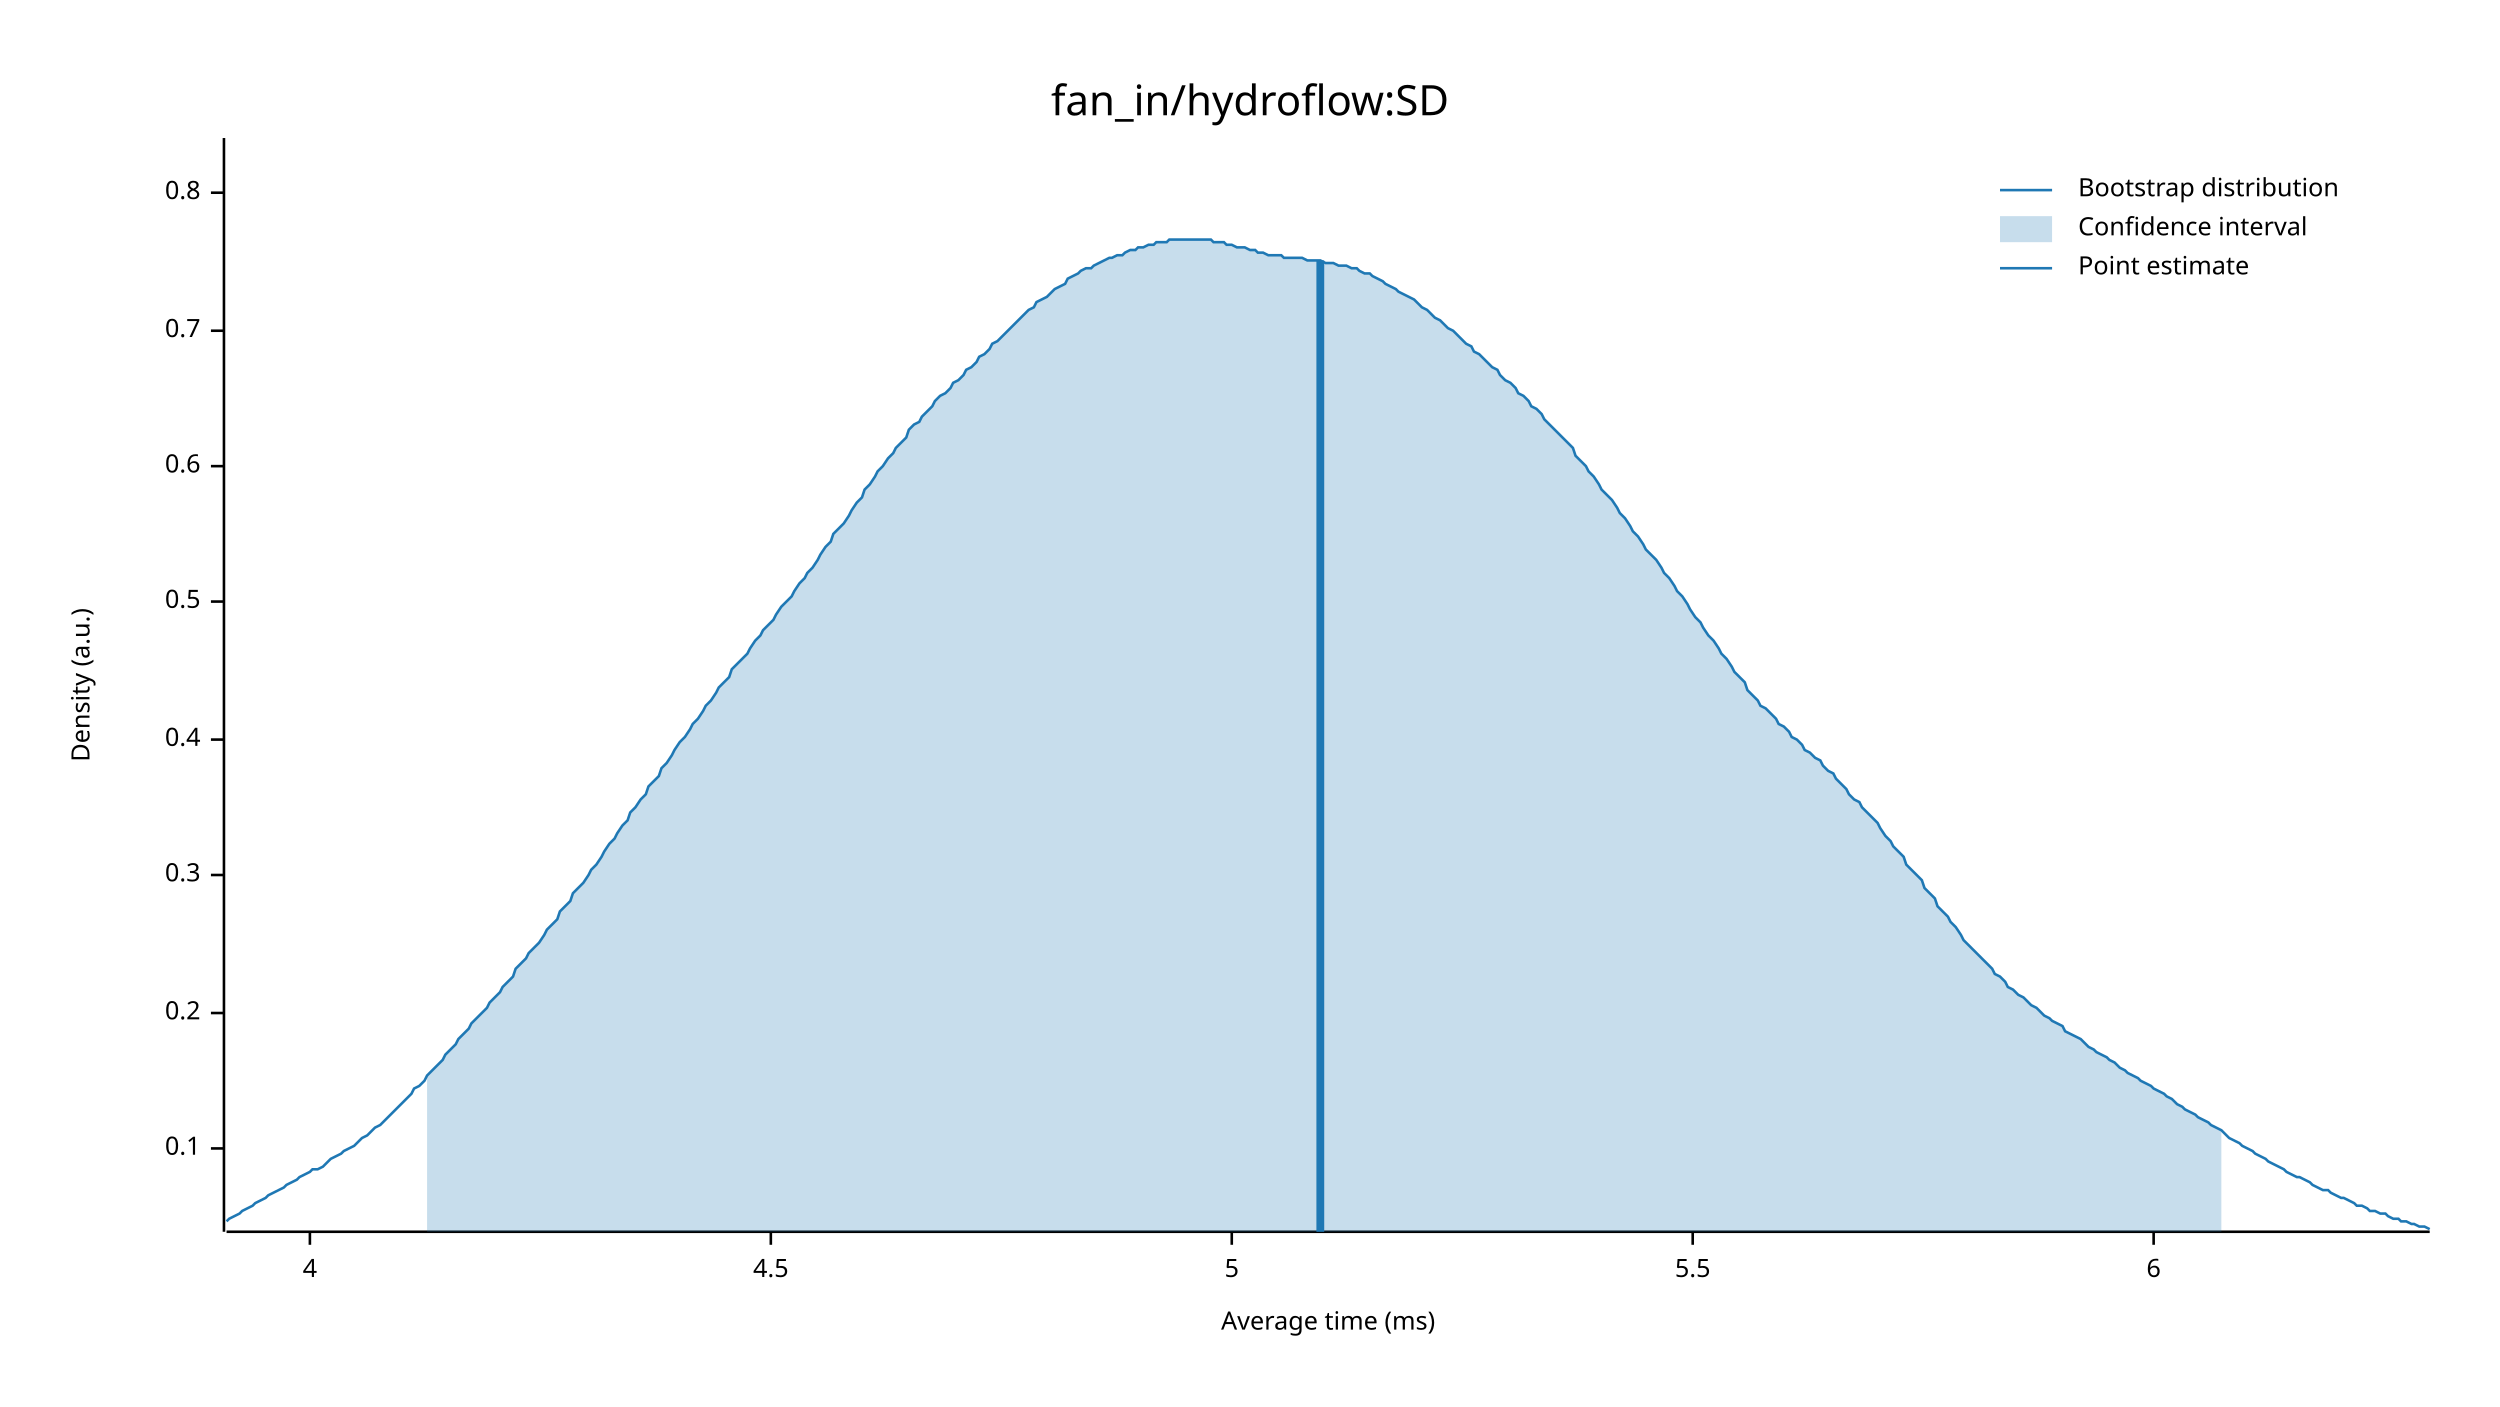
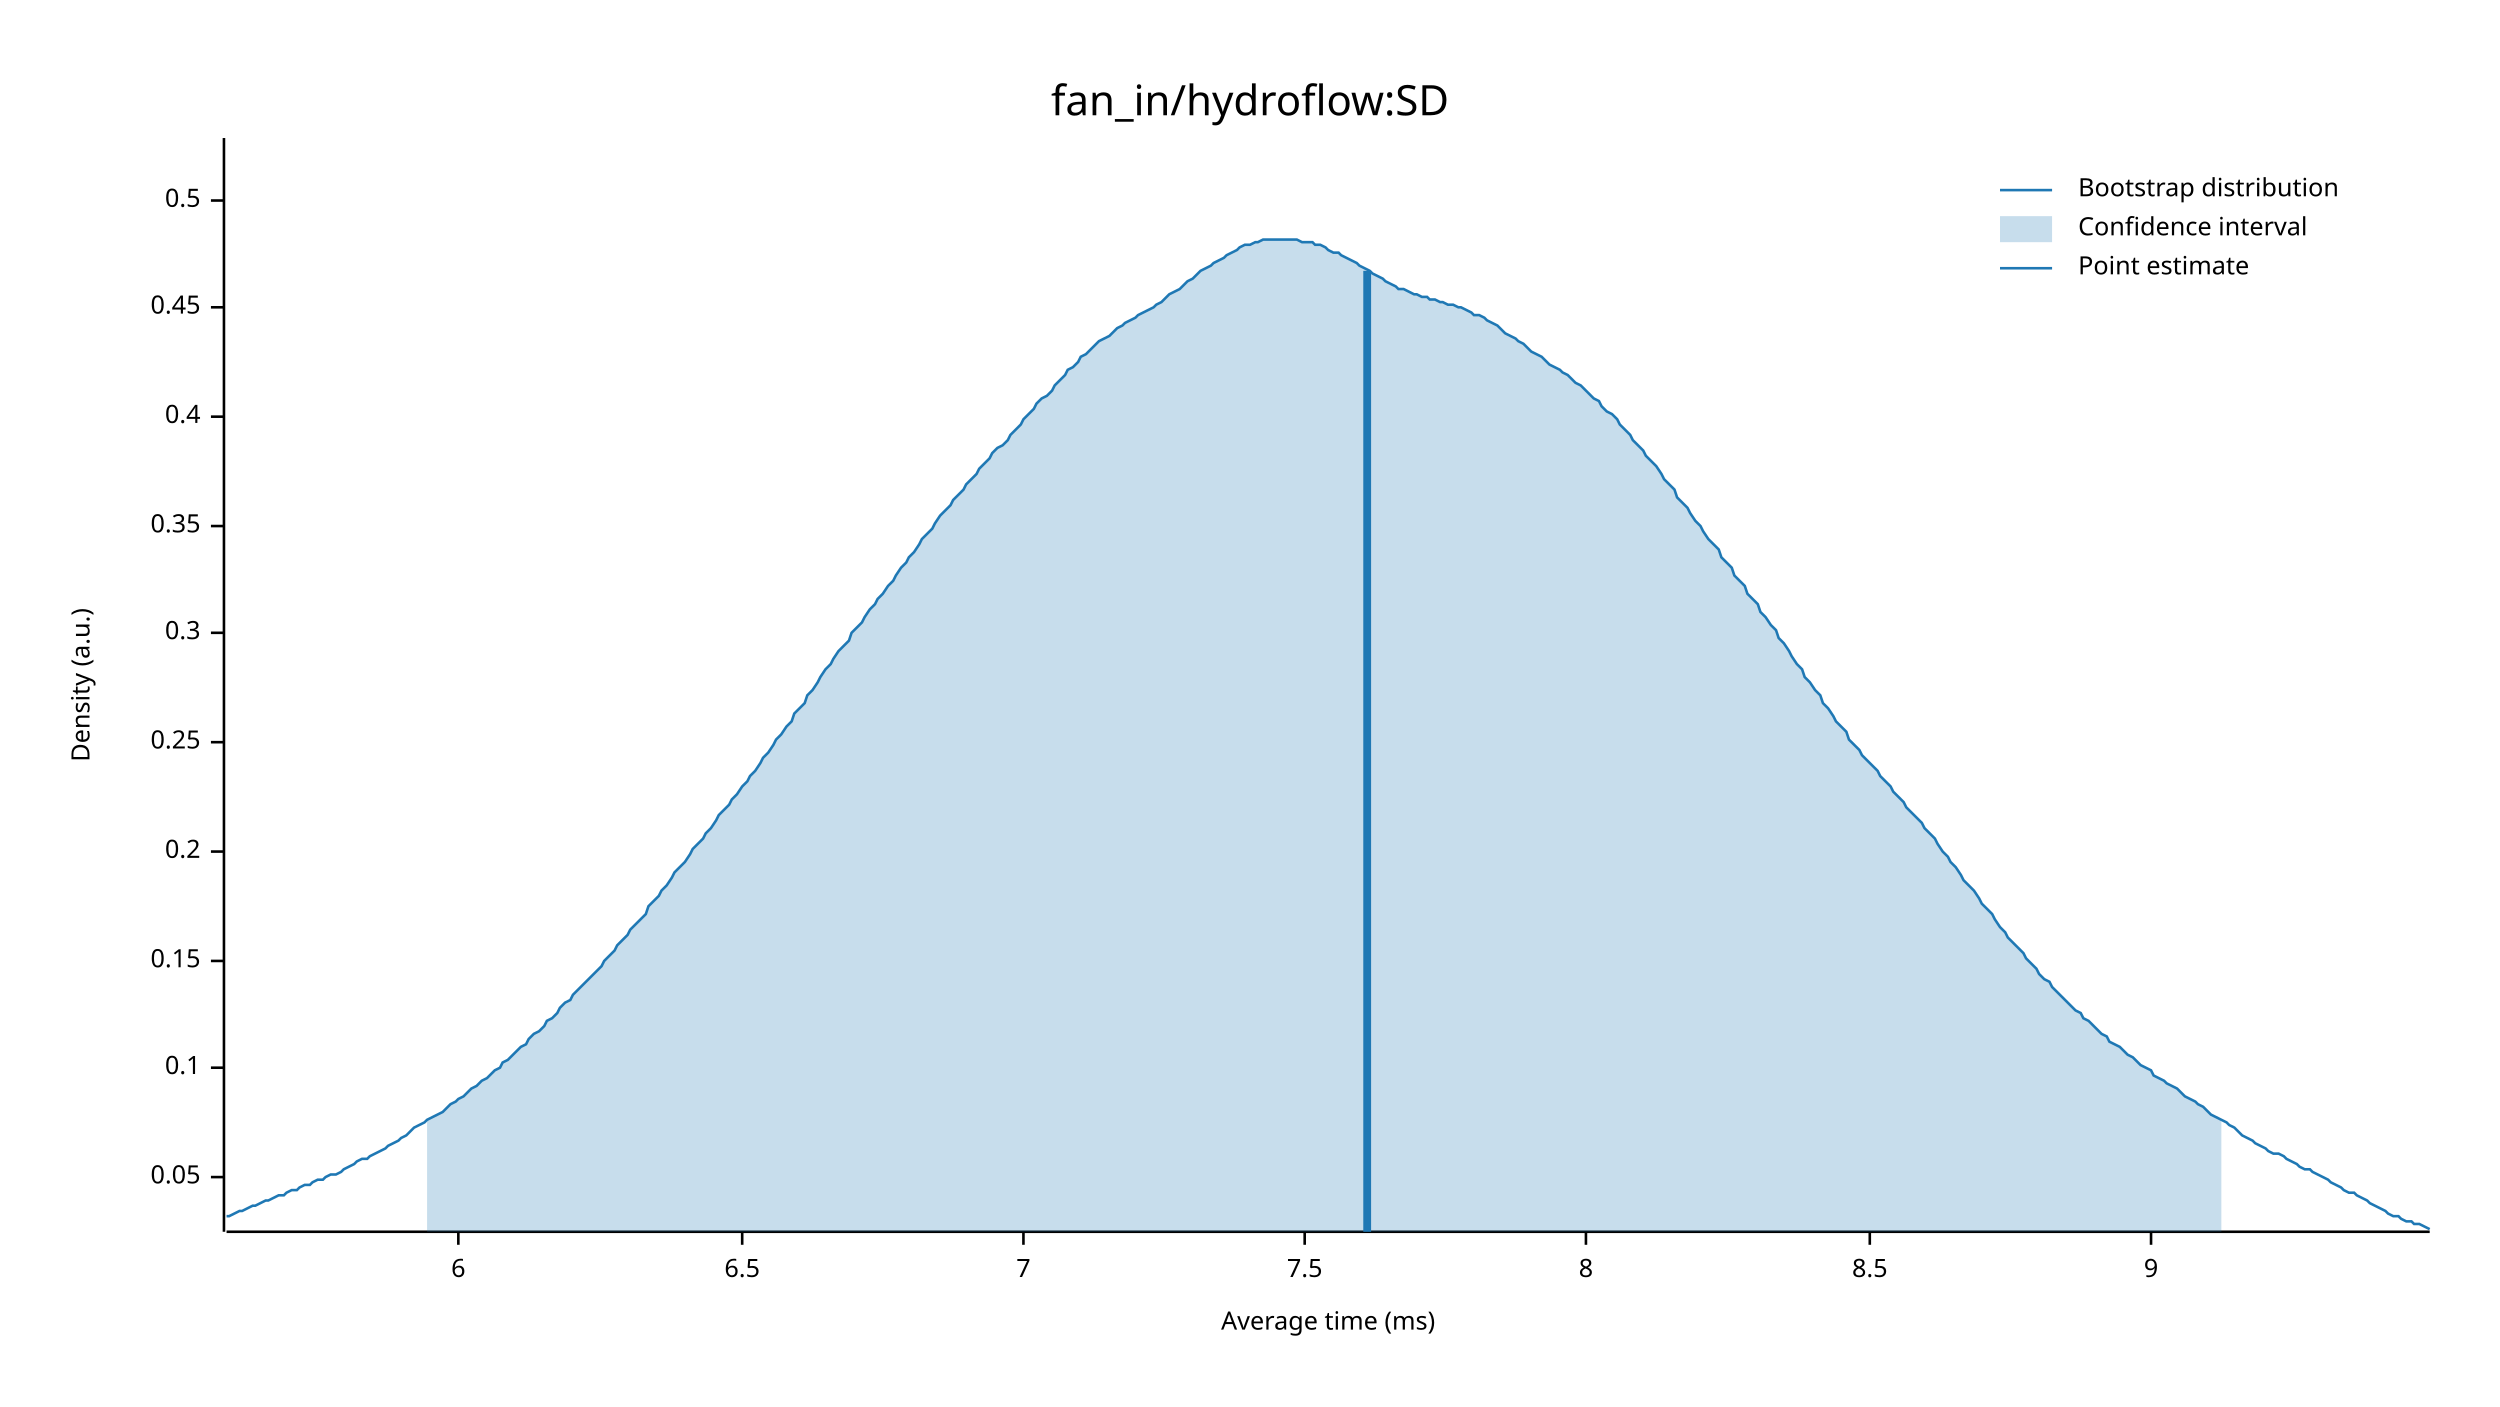
<svg xmlns="http://www.w3.org/2000/svg" width="960" height="540" viewBox="0 0 960 540">
  <text x="480" y="32" dy="0.76em" text-anchor="middle" font-family="sans-serif" font-size="16.129" opacity="1" fill="#000000">
fan_in/hydroflow:SD
</text>
  <text x="27" y="263" dy="0.76em" text-anchor="middle" font-family="sans-serif" font-size="9.677" opacity="1" fill="#000000" transform="rotate(270, 27, 263)">
Density (a.u.)
</text>
  <text x="510" y="513" dy="-0.5ex" text-anchor="middle" font-family="sans-serif" font-size="9.677" opacity="1" fill="#000000">
Average time (ms)
</text>
  <polyline fill="none" opacity="1" stroke="#000000" stroke-width="1" points="86,53 86,473 " />
-   <text x="77" y="441" dy="0.5ex" text-anchor="end" font-family="sans-serif" font-size="9.677" opacity="1" fill="#000000">
+   <text x="77" y="452" dy="0.5ex" text-anchor="end" font-family="sans-serif" font-size="9.677" opacity="1" fill="#000000">
+ 0.05
+ </text>
+   <polyline fill="none" opacity="1" stroke="#000000" stroke-width="1" points="81,452 86,452 " />
+   <text x="77" y="410" dy="0.5ex" text-anchor="end" font-family="sans-serif" font-size="9.677" opacity="1" fill="#000000">
0.1
</text>
-   <polyline fill="none" opacity="1" stroke="#000000" stroke-width="1" points="81,441 86,441 " />
-   <text x="77" y="389" dy="0.5ex" text-anchor="end" font-family="sans-serif" font-size="9.677" opacity="1" fill="#000000">
+   <polyline fill="none" opacity="1" stroke="#000000" stroke-width="1" points="81,410 86,410 " />
+   <text x="77" y="369" dy="0.5ex" text-anchor="end" font-family="sans-serif" font-size="9.677" opacity="1" fill="#000000">
+ 0.15
+ </text>
+   <polyline fill="none" opacity="1" stroke="#000000" stroke-width="1" points="81,369 86,369 " />
+   <text x="77" y="327" dy="0.5ex" text-anchor="end" font-family="sans-serif" font-size="9.677" opacity="1" fill="#000000">
0.2
</text>
-   <polyline fill="none" opacity="1" stroke="#000000" stroke-width="1" points="81,389 86,389 " />
-   <text x="77" y="336" dy="0.5ex" text-anchor="end" font-family="sans-serif" font-size="9.677" opacity="1" fill="#000000">
+   <polyline fill="none" opacity="1" stroke="#000000" stroke-width="1" points="81,327 86,327 " />
+   <text x="77" y="285" dy="0.5ex" text-anchor="end" font-family="sans-serif" font-size="9.677" opacity="1" fill="#000000">
+ 0.25
+ </text>
+   <polyline fill="none" opacity="1" stroke="#000000" stroke-width="1" points="81,285 86,285 " />
+   <text x="77" y="243" dy="0.5ex" text-anchor="end" font-family="sans-serif" font-size="9.677" opacity="1" fill="#000000">
0.3
</text>
-   <polyline fill="none" opacity="1" stroke="#000000" stroke-width="1" points="81,336 86,336 " />
-   <text x="77" y="284" dy="0.5ex" text-anchor="end" font-family="sans-serif" font-size="9.677" opacity="1" fill="#000000">
+   <polyline fill="none" opacity="1" stroke="#000000" stroke-width="1" points="81,243 86,243 " />
+   <text x="77" y="202" dy="0.5ex" text-anchor="end" font-family="sans-serif" font-size="9.677" opacity="1" fill="#000000">
+ 0.35
+ </text>
+   <polyline fill="none" opacity="1" stroke="#000000" stroke-width="1" points="81,202 86,202 " />
+   <text x="77" y="160" dy="0.5ex" text-anchor="end" font-family="sans-serif" font-size="9.677" opacity="1" fill="#000000">
0.4
</text>
-   <polyline fill="none" opacity="1" stroke="#000000" stroke-width="1" points="81,284 86,284 " />
-   <text x="77" y="231" dy="0.5ex" text-anchor="end" font-family="sans-serif" font-size="9.677" opacity="1" fill="#000000">
+   <polyline fill="none" opacity="1" stroke="#000000" stroke-width="1" points="81,160 86,160 " />
+   <text x="77" y="118" dy="0.5ex" text-anchor="end" font-family="sans-serif" font-size="9.677" opacity="1" fill="#000000">
+ 0.45
+ </text>
+   <polyline fill="none" opacity="1" stroke="#000000" stroke-width="1" points="81,118 86,118 " />
+   <text x="77" y="77" dy="0.5ex" text-anchor="end" font-family="sans-serif" font-size="9.677" opacity="1" fill="#000000">
0.5
</text>
-   <polyline fill="none" opacity="1" stroke="#000000" stroke-width="1" points="81,231 86,231 " />
-   <text x="77" y="179" dy="0.5ex" text-anchor="end" font-family="sans-serif" font-size="9.677" opacity="1" fill="#000000">
- 0.6
- </text>
-   <polyline fill="none" opacity="1" stroke="#000000" stroke-width="1" points="81,179 86,179 " />
-   <text x="77" y="127" dy="0.5ex" text-anchor="end" font-family="sans-serif" font-size="9.677" opacity="1" fill="#000000">
- 0.7
- </text>
-   <polyline fill="none" opacity="1" stroke="#000000" stroke-width="1" points="81,127 86,127 " />
-   <text x="77" y="74" dy="0.5ex" text-anchor="end" font-family="sans-serif" font-size="9.677" opacity="1" fill="#000000">
- 0.8
- </text>
-   <polyline fill="none" opacity="1" stroke="#000000" stroke-width="1" points="81,74 86,74 " />
+   <polyline fill="none" opacity="1" stroke="#000000" stroke-width="1" points="81,77 86,77 " />
  <polyline fill="none" opacity="1" stroke="#000000" stroke-width="1" points="87,473 933,473 " />
-   <text x="119" y="483" dy="0.76em" text-anchor="middle" font-family="sans-serif" font-size="9.677" opacity="1" fill="#000000">
- 4
- </text>
-   <polyline fill="none" opacity="1" stroke="#000000" stroke-width="1" points="119,473 119,478 " />
-   <text x="296" y="483" dy="0.76em" text-anchor="middle" font-family="sans-serif" font-size="9.677" opacity="1" fill="#000000">
- 4.5
- </text>
-   <polyline fill="none" opacity="1" stroke="#000000" stroke-width="1" points="296,473 296,478 " />
-   <text x="473" y="483" dy="0.76em" text-anchor="middle" font-family="sans-serif" font-size="9.677" opacity="1" fill="#000000">
- 5
- </text>
-   <polyline fill="none" opacity="1" stroke="#000000" stroke-width="1" points="473,473 473,478 " />
-   <text x="650" y="483" dy="0.76em" text-anchor="middle" font-family="sans-serif" font-size="9.677" opacity="1" fill="#000000">
- 5.5
- </text>
-   <polyline fill="none" opacity="1" stroke="#000000" stroke-width="1" points="650,473 650,478 " />
-   <text x="827" y="483" dy="0.76em" text-anchor="middle" font-family="sans-serif" font-size="9.677" opacity="1" fill="#000000">
+   <text x="176" y="483" dy="0.76em" text-anchor="middle" font-family="sans-serif" font-size="9.677" opacity="1" fill="#000000">
6
</text>
-   <polyline fill="none" opacity="1" stroke="#000000" stroke-width="1" points="827,473 827,478 " />
-   <polyline fill="none" opacity="1" stroke="#1F78B4" stroke-width="1" points="87,469 88,468 90,467 92,466 93,465 95,464 97,463 98,462 100,461 102,460 103,459 105,458 107,457 109,456 110,455 112,454 114,453 115,452 117,451 119,450 120,449 122,449 124,448 125,447 127,445 129,444 131,443 132,442 134,441 136,440 137,439 139,437 141,436 142,435 144,433 146,432 148,430 149,429 151,427 153,425 154,424 156,422 158,420 159,418 161,417 163,415 164,413 166,411 168,409 170,407 171,405 173,403 175,401 176,399 178,397 180,395 181,393 183,391 185,389 187,387 188,385 190,383 192,381 193,379 195,377 197,375 198,372 200,370 202,368 203,366 205,364 207,362 209,359 210,357 212,355 214,353 215,350 217,348 219,346 220,343 222,341 224,339 226,336 227,334 229,332 231,329 232,327 234,324 236,322 237,320 239,317 241,315 242,312 244,310 246,307 248,305 249,302 251,300 253,298 254,295 256,293 258,290 259,288 261,285 263,283 265,280 266,278 268,276 270,273 271,271 273,269 275,266 276,264 278,262 280,260 281,257 283,255 285,253 287,251 288,249 290,246 292,244 293,242 295,240 297,238 298,236 300,233 302,231 304,229 305,227 307,224 309,222 310,220 312,218 314,215 315,213 317,210 319,208 320,205 322,203 324,201 326,198 327,196 329,193 331,191 332,188 334,186 336,183 337,181 339,179 341,176 343,174 344,172 346,170 348,168 349,165 351,163 353,162 354,160 356,158 358,156 359,154 361,152 363,151 365,149 366,147 368,146 370,144 371,142 373,141 375,139 376,137 378,136 380,134 381,132 383,131 385,129 387,127 388,126 390,124 392,122 393,121 395,119 397,118 398,116 400,115 402,114 404,112 405,111 407,110 409,109 410,107 412,106 414,105 415,104 417,103 419,103 420,102 422,101 424,100 426,99 427,99 429,98 431,98 432,97 434,96 436,96 437,95 439,95 441,94 443,94 444,93 446,93 448,93 449,92 451,92 453,92 454,92 456,92 458,92 459,92 461,92 463,92 465,92 466,93 468,93 470,93 471,94 473,94 475,95 476,95 478,95 480,96 482,96 483,97 485,97 487,98 488,98 490,98 492,98 493,99 495,99 497,99 498,99 500,99 502,100 504,100 505,100 507,100 509,101 510,101 512,101 514,102 515,102 517,102 519,103 521,103 522,104 524,105 526,105 527,106 529,107 531,108 532,109 534,110 536,111 537,112 539,113 541,114 543,115 544,116 546,118 548,119 549,120 551,122 553,123 554,124 556,126 558,127 560,129 561,130 563,132 565,133 566,135 568,136 570,138 571,139 573,141 575,142 576,144 578,146 580,147 582,149 583,151 585,152 587,154 588,156 590,157 592,159 593,161 595,163 597,165 599,167 600,168 602,170 604,172 605,175 607,177 609,179 610,181 612,183 614,186 615,188 617,190 619,192 621,195 622,197 624,199 626,202 627,204 629,206 631,209 632,211 634,213 636,215 638,218 639,220 641,222 643,225 644,227 646,229 648,232 649,234 651,237 653,239 654,241 656,244 658,246 660,249 661,251 663,253 665,256 666,258 668,260 670,262 671,265 673,267 675,269 676,271 678,272 680,274 682,276 683,278 685,279 687,281 688,283 690,284 692,286 693,288 695,289 697,291 699,292 700,294 702,296 704,297 705,299 707,301 709,303 710,305 712,307 714,308 715,310 717,312 719,314 721,316 722,318 724,321 726,323 727,325 729,327 731,329 732,332 734,334 736,336 738,338 739,341 741,343 743,345 744,348 746,350 748,352 749,354 751,356 753,359 754,361 756,363 758,365 760,367 761,368 763,370 765,372 766,374 768,375 770,377 771,379 773,380 775,382 777,383 778,384 780,386 782,387 783,388 785,390 787,391 788,392 790,393 792,394 793,396 795,397 797,398 799,399 800,400 802,402 804,403 805,404 807,405 809,406 810,407 812,408 814,410 816,411 817,412 819,413 821,414 822,415 824,416 826,417 827,418 829,419 831,420 832,421 834,422 836,424 838,425 839,426 841,427 843,428 844,429 846,430 848,431 849,432 851,433 853,434 855,436 856,437 858,438 860,439 861,440 863,441 865,442 866,443 868,444 870,445 871,446 873,447 875,448 877,449 878,450 880,451 882,452 883,452 885,453 887,454 888,455 890,456 892,457 894,457 895,458 897,459 899,460 900,460 902,461 904,462 905,463 907,463 909,464 910,465 912,465 914,466 916,466 917,467 919,468 921,468 922,469 924,469 926,470 927,470 929,471 931,471 933,472 " />
-   <polygon opacity="0.25" fill="#1F78B4" points="164,413 166,411 168,409 170,407 171,405 173,403 175,401 176,399 178,397 180,395 181,393 183,391 185,389 187,387 188,385 190,383 192,381 193,379 195,377 197,375 198,372 200,370 202,368 203,366 205,364 207,362 209,359 210,357 212,355 214,353 215,350 217,348 219,346 220,343 222,341 224,339 226,336 227,334 229,332 231,329 232,327 234,324 236,322 237,320 239,317 241,315 242,312 244,310 246,307 248,305 249,302 251,300 253,298 254,295 256,293 258,290 259,288 261,285 263,283 265,280 266,278 268,276 270,273 271,271 273,269 275,266 276,264 278,262 280,260 281,257 283,255 285,253 287,251 288,249 290,246 292,244 293,242 295,240 297,238 298,236 300,233 302,231 304,229 305,227 307,224 309,222 310,220 312,218 314,215 315,213 317,210 319,208 320,205 322,203 324,201 326,198 327,196 329,193 331,191 332,188 334,186 336,183 337,181 339,179 341,176 343,174 344,172 346,170 348,168 349,165 351,163 353,162 354,160 356,158 358,156 359,154 361,152 363,151 365,149 366,147 368,146 370,144 371,142 373,141 375,139 376,137 378,136 380,134 381,132 383,131 385,129 387,127 388,126 390,124 392,122 393,121 395,119 397,118 398,116 400,115 402,114 404,112 405,111 407,110 409,109 410,107 412,106 414,105 415,104 417,103 419,103 420,102 422,101 424,100 426,99 427,99 429,98 431,98 432,97 434,96 436,96 437,95 439,95 441,94 443,94 444,93 446,93 448,93 449,92 451,92 453,92 454,92 456,92 458,92 459,92 461,92 463,92 465,92 466,93 468,93 470,93 471,94 473,94 475,95 476,95 478,95 480,96 482,96 483,97 485,97 487,98 488,98 490,98 492,98 493,99 495,99 497,99 498,99 500,99 502,100 504,100 505,100 507,100 509,101 510,101 512,101 514,102 515,102 517,102 519,103 521,103 522,104 524,105 526,105 527,106 529,107 531,108 532,109 534,110 536,111 537,112 539,113 541,114 543,115 544,116 546,118 548,119 549,120 551,122 553,123 554,124 556,126 558,127 560,129 561,130 563,132 565,133 566,135 568,136 570,138 571,139 573,141 575,142 576,144 578,146 580,147 582,149 583,151 585,152 587,154 588,156 590,157 592,159 593,161 595,163 597,165 599,167 600,168 602,170 604,172 605,175 607,177 609,179 610,181 612,183 614,186 615,188 617,190 619,192 621,195 622,197 624,199 626,202 627,204 629,206 631,209 632,211 634,213 636,215 638,218 639,220 641,222 643,225 644,227 646,229 648,232 649,234 651,237 653,239 654,241 656,244 658,246 660,249 661,251 663,253 665,256 666,258 668,260 670,262 671,265 673,267 675,269 676,271 678,272 680,274 682,276 683,278 685,279 687,281 688,283 690,284 692,286 693,288 695,289 697,291 699,292 700,294 702,296 704,297 705,299 707,301 709,303 710,305 712,307 714,308 715,310 717,312 719,314 721,316 722,318 724,321 726,323 727,325 729,327 731,329 732,332 734,334 736,336 738,338 739,341 741,343 743,345 744,348 746,350 748,352 749,354 751,356 753,359 754,361 756,363 758,365 760,367 761,368 763,370 765,372 766,374 768,375 770,377 771,379 773,380 775,382 777,383 778,384 780,386 782,387 783,388 785,390 787,391 788,392 790,393 792,394 793,396 795,397 797,398 799,399 800,400 802,402 804,403 805,404 807,405 809,406 810,407 812,408 814,410 816,411 817,412 819,413 821,414 822,415 824,416 826,417 827,418 829,419 831,420 832,421 834,422 836,424 838,425 839,426 841,427 843,428 844,429 846,430 848,431 849,432 851,433 853,434 853,473 164,473 " />
-   <polyline fill="none" opacity="1" stroke="#1F78B4" stroke-width="3" points="507,473 507,100 " />
+   <polyline fill="none" opacity="1" stroke="#000000" stroke-width="1" points="176,473 176,478 " />
+   <text x="285" y="483" dy="0.76em" text-anchor="middle" font-family="sans-serif" font-size="9.677" opacity="1" fill="#000000">
+ 6.5
+ </text>
+   <polyline fill="none" opacity="1" stroke="#000000" stroke-width="1" points="285,473 285,478 " />
+   <text x="393" y="483" dy="0.76em" text-anchor="middle" font-family="sans-serif" font-size="9.677" opacity="1" fill="#000000">
+ 7
+ </text>
+   <polyline fill="none" opacity="1" stroke="#000000" stroke-width="1" points="393,473 393,478 " />
+   <text x="501" y="483" dy="0.76em" text-anchor="middle" font-family="sans-serif" font-size="9.677" opacity="1" fill="#000000">
+ 7.5
+ </text>
+   <polyline fill="none" opacity="1" stroke="#000000" stroke-width="1" points="501,473 501,478 " />
+   <text x="609" y="483" dy="0.76em" text-anchor="middle" font-family="sans-serif" font-size="9.677" opacity="1" fill="#000000">
+ 8
+ </text>
+   <polyline fill="none" opacity="1" stroke="#000000" stroke-width="1" points="609,473 609,478 " />
+   <text x="718" y="483" dy="0.76em" text-anchor="middle" font-family="sans-serif" font-size="9.677" opacity="1" fill="#000000">
+ 8.5
+ </text>
+   <polyline fill="none" opacity="1" stroke="#000000" stroke-width="1" points="718,473 718,478 " />
+   <text x="826" y="483" dy="0.76em" text-anchor="middle" font-family="sans-serif" font-size="9.677" opacity="1" fill="#000000">
+ 9
+ </text>
+   <polyline fill="none" opacity="1" stroke="#000000" stroke-width="1" points="826,473 826,478 " />
+   <polyline fill="none" opacity="1" stroke="#1F78B4" stroke-width="1" points="87,467 88,467 90,466 92,465 93,465 95,464 97,463 98,463 100,462 102,461 103,461 105,460 107,459 109,459 110,458 112,457 114,457 115,456 117,455 119,455 120,454 122,453 124,453 125,452 127,451 129,451 131,450 132,449 134,448 136,447 137,446 139,445 141,445 142,444 144,443 146,442 148,441 149,440 151,439 153,438 154,437 156,436 158,434 159,433 161,432 163,431 164,430 166,429 168,428 170,427 171,426 173,424 175,423 176,422 178,421 180,419 181,418 183,417 185,415 187,414 188,413 190,411 192,410 193,408 195,407 197,405 198,404 200,402 202,401 203,399 205,397 207,396 209,394 210,392 212,391 214,389 215,387 217,385 219,384 220,382 222,380 224,378 226,376 227,375 229,373 231,371 232,369 234,367 236,365 237,363 239,361 241,359 242,357 244,355 246,353 248,351 249,348 251,346 253,344 254,342 256,340 258,337 259,335 261,333 263,331 265,328 266,326 268,324 270,322 271,320 273,318 275,315 276,313 278,311 280,309 281,307 283,305 285,302 287,300 288,298 290,296 292,293 293,291 295,289 297,286 298,284 300,282 302,279 304,277 305,274 307,272 309,270 310,267 312,265 314,262 315,260 317,257 319,255 320,253 322,250 324,248 326,246 327,243 329,241 331,239 332,237 334,234 336,232 337,230 339,228 341,225 343,223 344,221 346,218 348,216 349,214 351,212 353,209 354,207 356,205 358,203 359,201 361,198 363,196 365,194 366,192 368,190 370,188 371,186 373,184 375,182 376,180 378,178 380,176 381,174 383,172 385,171 387,169 388,167 390,165 392,163 393,161 395,159 397,157 398,155 400,153 402,152 404,150 405,148 407,146 409,144 410,142 412,141 414,139 415,137 417,136 419,134 420,133 422,131 424,130 426,129 427,128 429,126 431,125 432,124 434,123 436,122 437,121 439,120 441,119 443,118 444,117 446,116 448,114 449,113 451,112 453,111 454,110 456,108 458,107 459,106 461,104 463,103 465,102 466,101 468,100 470,99 471,98 473,97 475,96 476,95 478,94 480,94 482,93 483,93 485,92 487,92 488,92 490,92 492,92 493,92 495,92 497,92 498,92 500,93 502,93 504,93 505,94 507,94 509,95 510,96 512,97 514,97 515,98 517,99 519,100 521,101 522,102 524,103 526,104 527,105 529,106 531,107 532,108 534,109 536,110 537,111 539,111 541,112 543,113 544,113 546,114 548,114 549,115 551,115 553,116 554,116 556,117 558,117 560,118 561,118 563,119 565,120 566,121 568,121 570,122 571,123 573,124 575,125 576,126 578,128 580,129 582,130 583,131 585,132 587,134 588,135 590,136 592,137 593,138 595,140 597,141 599,142 600,143 602,144 604,146 605,147 607,148 609,150 610,151 612,153 614,154 615,156 617,158 619,159 621,161 622,163 624,165 626,167 627,169 629,171 631,173 632,175 634,177 636,179 638,182 639,184 641,186 643,188 644,191 646,193 648,195 649,197 651,200 653,202 654,204 656,207 658,209 660,211 661,214 663,216 665,218 666,221 668,223 670,225 671,228 673,230 675,232 676,235 678,237 680,240 682,242 683,245 685,247 687,250 688,252 690,255 692,257 693,260 695,262 697,265 699,267 700,270 702,272 704,275 705,277 707,279 709,281 710,284 712,286 714,288 715,290 717,292 719,294 721,296 722,298 724,300 726,302 727,304 729,306 731,308 732,310 734,312 736,314 738,316 739,318 741,320 743,322 744,324 746,327 748,329 749,331 751,333 753,336 754,338 756,340 758,342 760,345 761,347 763,349 765,351 766,353 768,356 770,358 771,360 773,362 775,364 777,366 778,368 780,370 782,372 783,374 785,376 787,377 788,379 790,381 792,383 793,384 795,386 797,388 799,389 800,391 802,392 804,394 805,395 807,397 809,398 810,400 812,401 814,402 816,404 817,405 819,406 821,408 822,409 824,410 826,411 827,413 829,414 831,415 832,416 834,417 836,418 838,420 839,421 841,422 843,423 844,424 846,425 848,427 849,428 851,429 853,430 855,431 856,432 858,433 860,435 861,436 863,437 865,438 866,439 868,440 870,441 871,442 873,443 875,443 877,444 878,445 880,446 882,447 883,448 885,449 887,449 888,450 890,451 892,452 894,453 895,454 897,455 899,456 900,457 902,458 904,458 905,459 907,460 909,461 910,462 912,463 914,464 916,465 917,466 919,467 921,467 922,468 924,469 926,469 927,470 929,470 931,471 933,472 " />
+   <polygon opacity="0.25" fill="#1F78B4" points="164,430 166,429 168,428 170,427 171,426 173,424 175,423 176,422 178,421 180,419 181,418 183,417 185,415 187,414 188,413 190,411 192,410 193,408 195,407 197,405 198,404 200,402 202,401 203,399 205,397 207,396 209,394 210,392 212,391 214,389 215,387 217,385 219,384 220,382 222,380 224,378 226,376 227,375 229,373 231,371 232,369 234,367 236,365 237,363 239,361 241,359 242,357 244,355 246,353 248,351 249,348 251,346 253,344 254,342 256,340 258,337 259,335 261,333 263,331 265,328 266,326 268,324 270,322 271,320 273,318 275,315 276,313 278,311 280,309 281,307 283,305 285,302 287,300 288,298 290,296 292,293 293,291 295,289 297,286 298,284 300,282 302,279 304,277 305,274 307,272 309,270 310,267 312,265 314,262 315,260 317,257 319,255 320,253 322,250 324,248 326,246 327,243 329,241 331,239 332,237 334,234 336,232 337,230 339,228 341,225 343,223 344,221 346,218 348,216 349,214 351,212 353,209 354,207 356,205 358,203 359,201 361,198 363,196 365,194 366,192 368,190 370,188 371,186 373,184 375,182 376,180 378,178 380,176 381,174 383,172 385,171 387,169 388,167 390,165 392,163 393,161 395,159 397,157 398,155 400,153 402,152 404,150 405,148 407,146 409,144 410,142 412,141 414,139 415,137 417,136 419,134 420,133 422,131 424,130 426,129 427,128 429,126 431,125 432,124 434,123 436,122 437,121 439,120 441,119 443,118 444,117 446,116 448,114 449,113 451,112 453,111 454,110 456,108 458,107 459,106 461,104 463,103 465,102 466,101 468,100 470,99 471,98 473,97 475,96 476,95 478,94 480,94 482,93 483,93 485,92 487,92 488,92 490,92 492,92 493,92 495,92 497,92 498,92 500,93 502,93 504,93 505,94 507,94 509,95 510,96 512,97 514,97 515,98 517,99 519,100 521,101 522,102 524,103 526,104 527,105 529,106 531,107 532,108 534,109 536,110 537,111 539,111 541,112 543,113 544,113 546,114 548,114 549,115 551,115 553,116 554,116 556,117 558,117 560,118 561,118 563,119 565,120 566,121 568,121 570,122 571,123 573,124 575,125 576,126 578,128 580,129 582,130 583,131 585,132 587,134 588,135 590,136 592,137 593,138 595,140 597,141 599,142 600,143 602,144 604,146 605,147 607,148 609,150 610,151 612,153 614,154 615,156 617,158 619,159 621,161 622,163 624,165 626,167 627,169 629,171 631,173 632,175 634,177 636,179 638,182 639,184 641,186 643,188 644,191 646,193 648,195 649,197 651,200 653,202 654,204 656,207 658,209 660,211 661,214 663,216 665,218 666,221 668,223 670,225 671,228 673,230 675,232 676,235 678,237 680,240 682,242 683,245 685,247 687,250 688,252 690,255 692,257 693,260 695,262 697,265 699,267 700,270 702,272 704,275 705,277 707,279 709,281 710,284 712,286 714,288 715,290 717,292 719,294 721,296 722,298 724,300 726,302 727,304 729,306 731,308 732,310 734,312 736,314 738,316 739,318 741,320 743,322 744,324 746,327 748,329 749,331 751,333 753,336 754,338 756,340 758,342 760,345 761,347 763,349 765,351 766,353 768,356 770,358 771,360 773,362 775,364 777,366 778,368 780,370 782,372 783,374 785,376 787,377 788,379 790,381 792,383 793,384 795,386 797,388 799,389 800,391 802,392 804,394 805,395 807,397 809,398 810,400 812,401 814,402 816,404 817,405 819,406 821,408 822,409 824,410 826,411 827,413 829,414 831,415 832,416 834,417 836,418 838,420 839,421 841,422 843,423 844,424 846,425 848,427 849,428 851,429 853,430 853,473 164,473 " />
+   <polyline fill="none" opacity="1" stroke="#1F78B4" stroke-width="3" points="525,473 525,104 " />
  <text x="798" y="68" dy="0.76em" text-anchor="start" font-family="sans-serif" font-size="9.677" opacity="1" fill="#000000">
Bootstrap distribution
</text>
  <text x="798" y="83" dy="0.76em" text-anchor="start" font-family="sans-serif" font-size="9.677" opacity="1" fill="#000000">
Confidence interval
</text>
  <text x="798" y="98" dy="0.76em" text-anchor="start" font-family="sans-serif" font-size="9.677" opacity="1" fill="#000000">
Point estimate
</text>
  <polyline fill="none" opacity="1" stroke="#1F78B4" stroke-width="1" points="768,73 788,73 " />
  <rect x="768" y="83" width="20" height="10" opacity="0.25" fill="#1F78B4" stroke="none" />
  <polyline fill="none" opacity="1" stroke="#1F78B4" stroke-width="1" points="768,103 788,103 " />
</svg>
